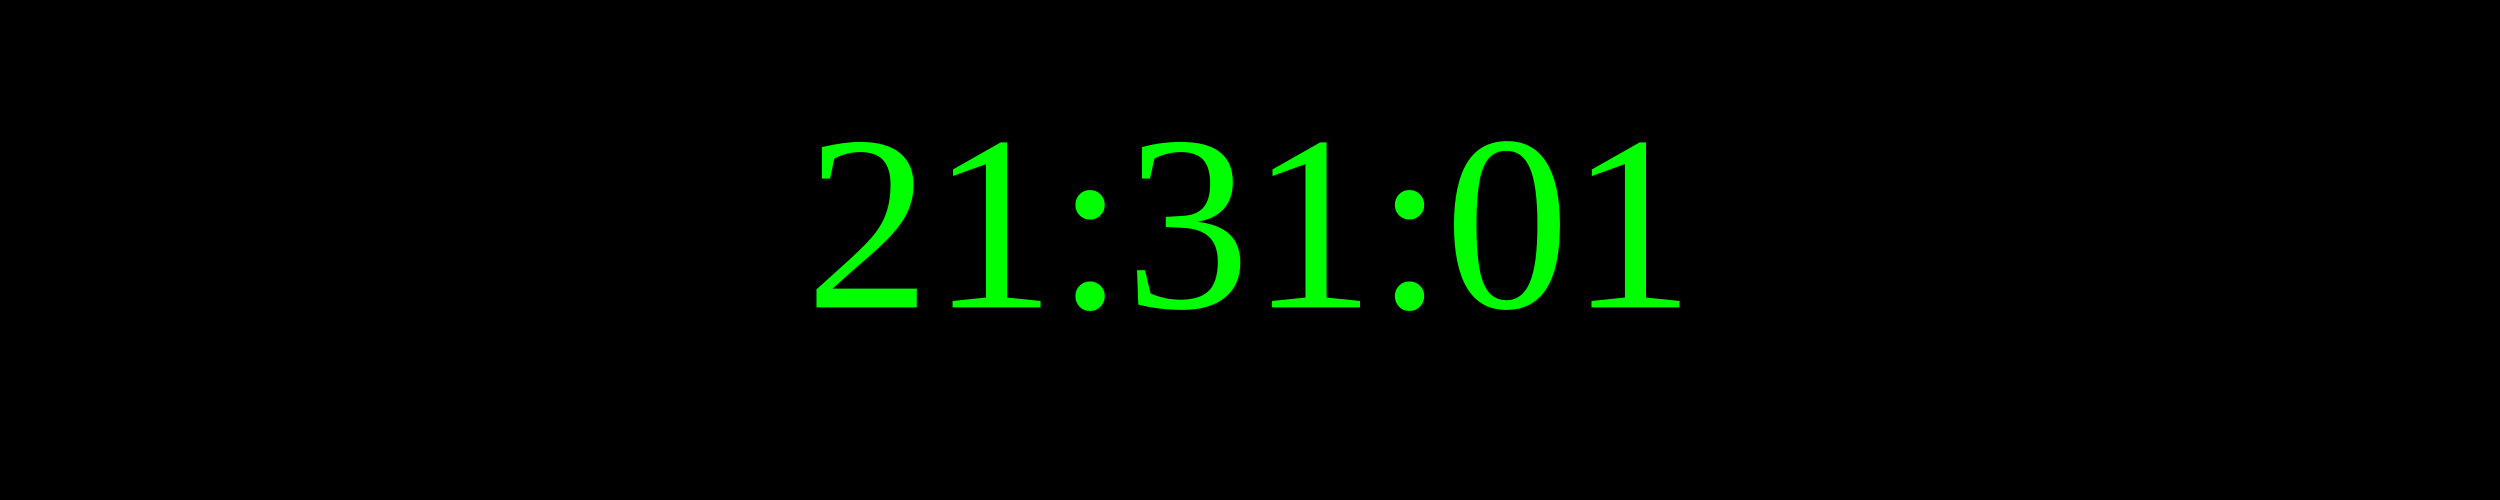
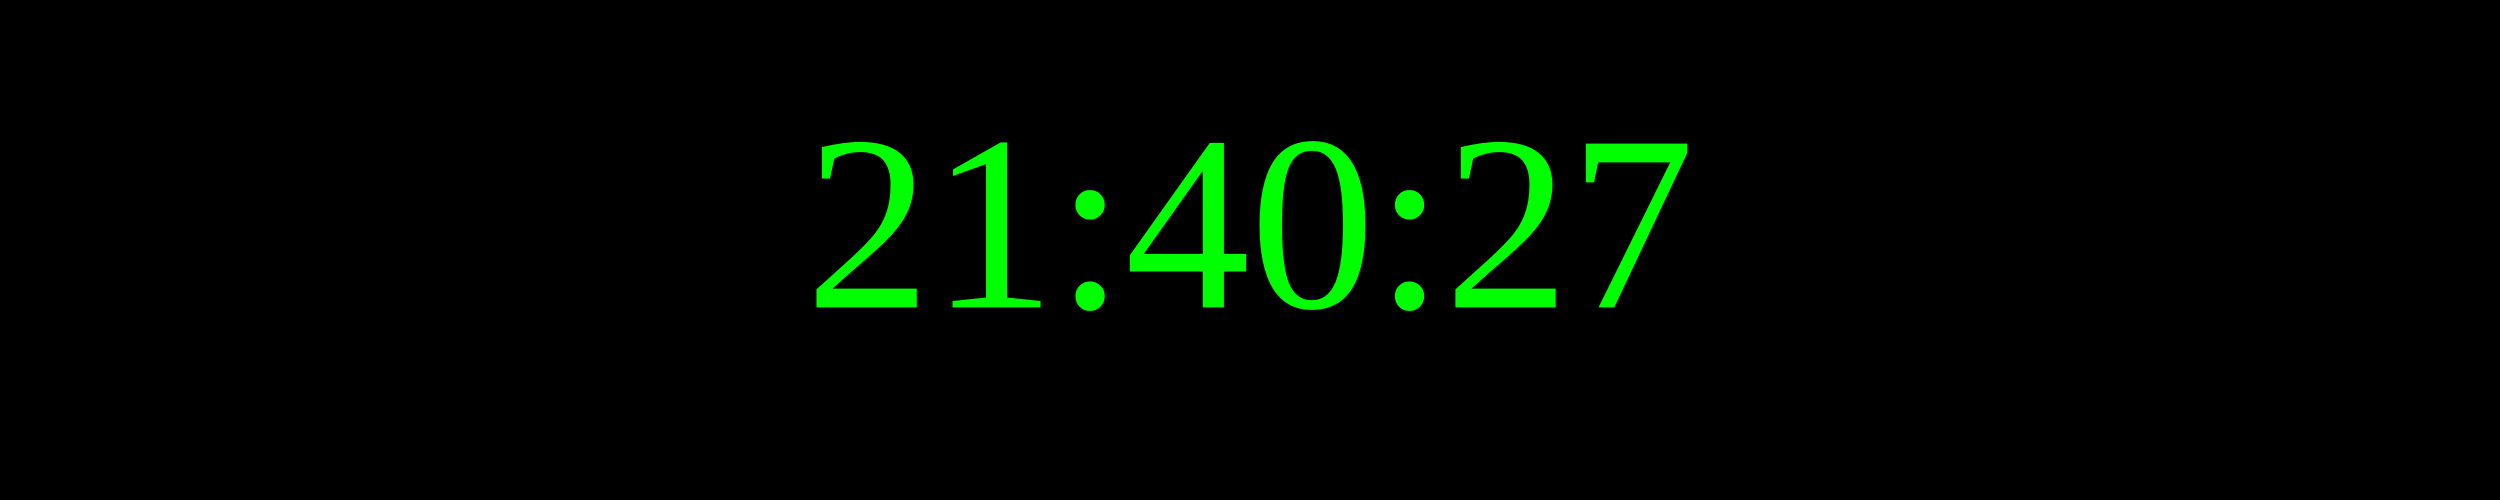
<svg xmlns="http://www.w3.org/2000/svg" width="250" height="50">
  <rect width="100%" height="100%" fill="black" />
  <text x="50%" y="50%" font-size="25" fill="lime" text-anchor="middle" dominant-baseline="middle">
- 21:31:01
+ 21:40:27
</text>
</svg>
